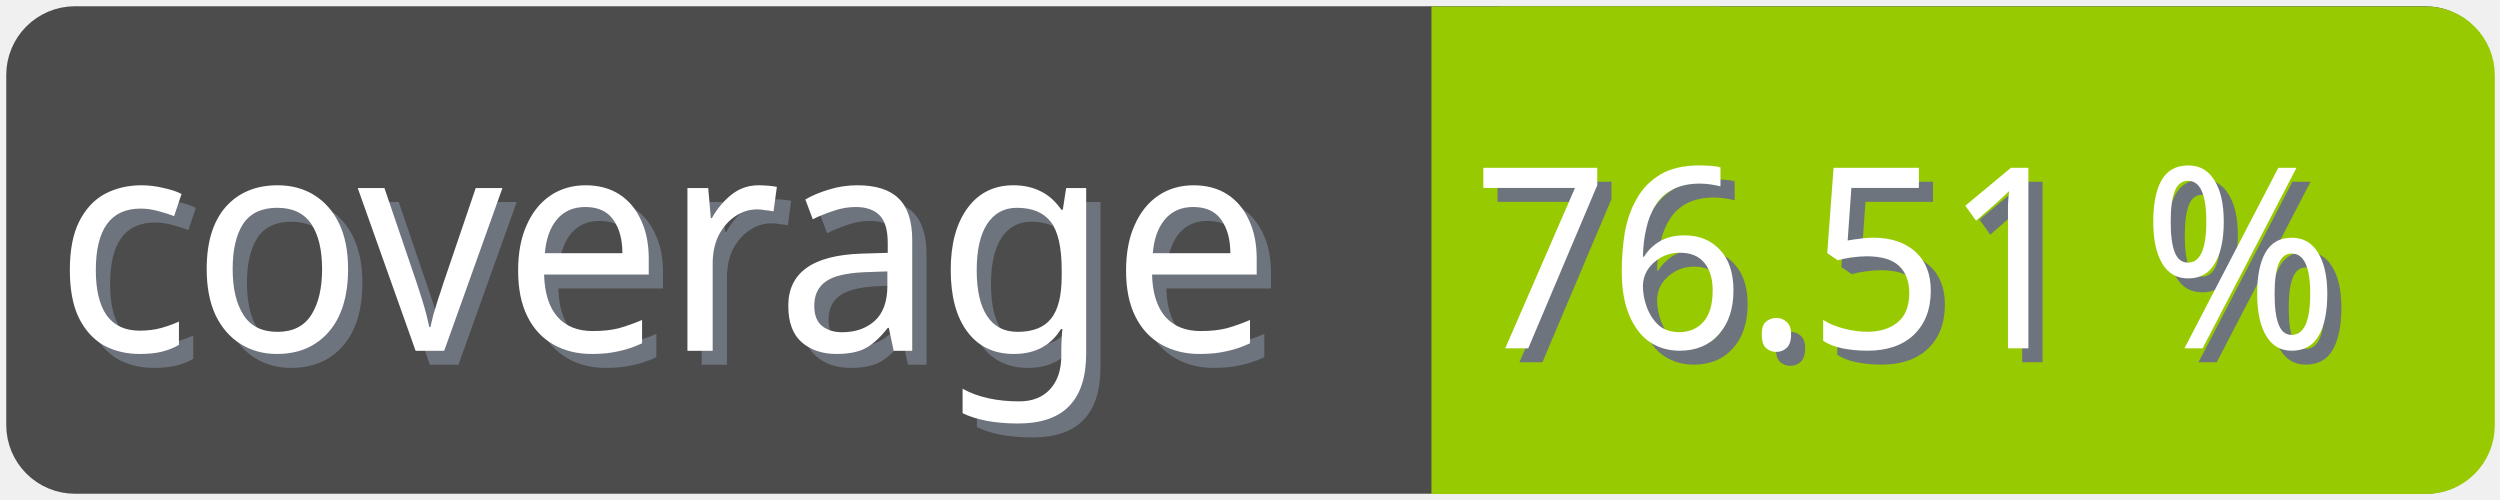
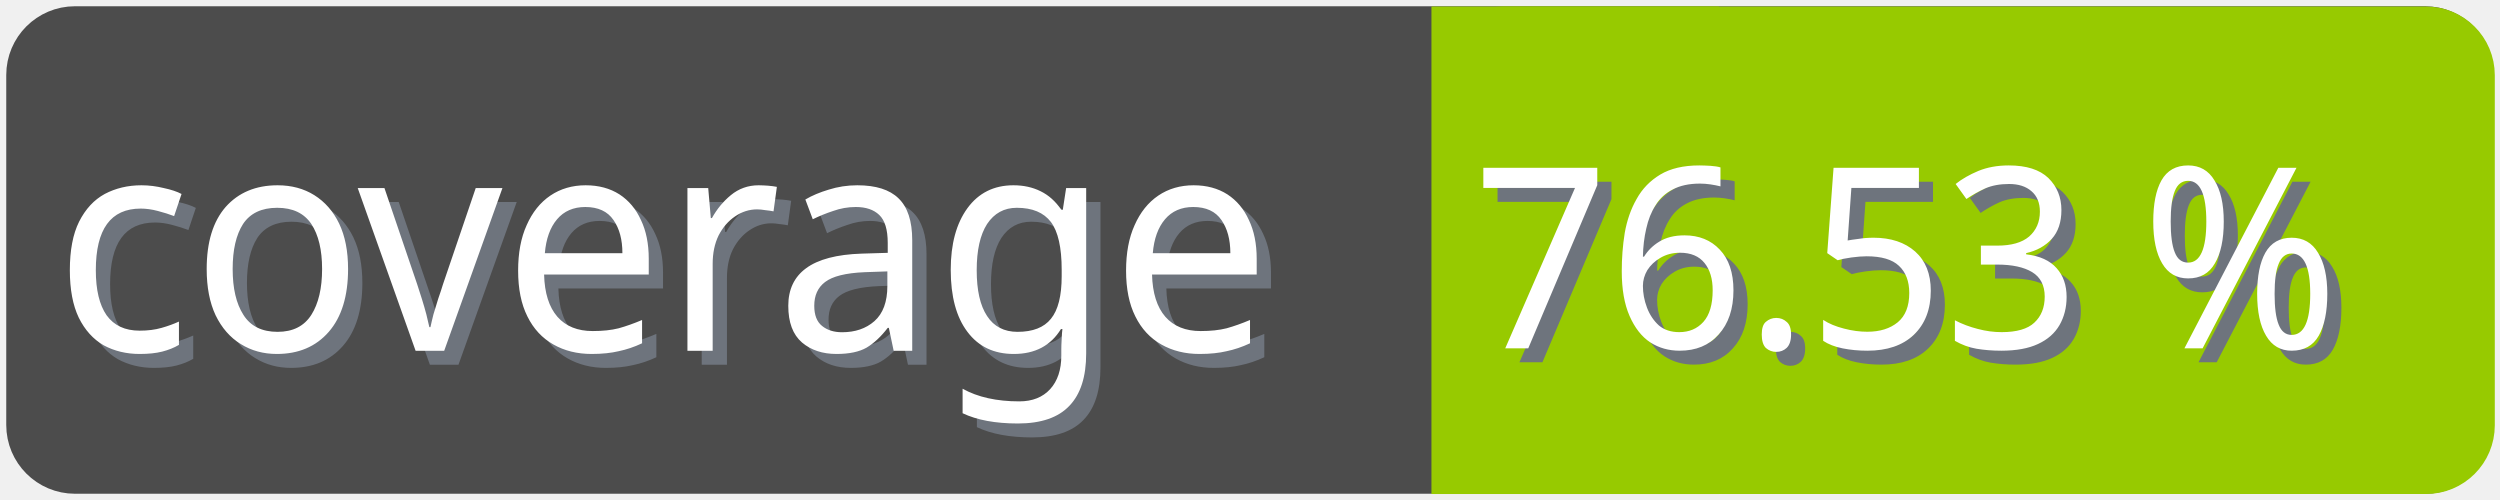
<svg xmlns="http://www.w3.org/2000/svg" width="100" height="20">
  <g>
    <rect fill="none" id="canvas_background" height="22" width="102" y="-1" x="-1" />
  </g>
  <g>
    <rect rx="2" id="svg_1" height="18" width="98" y="1" x="1" stroke-width="1.5" stroke="#4c4c4c" fill="#4c4c4c" />
    <text transform="matrix(0.95, 0, 0, 1.01133, 0.0809801, -0.0237383)" font-weight="normal" xml:space="preserve" text-anchor="start" font-family="'Trebuchet MS', Gadget, sans-serif" font-size="12" id="svg_8" y="14.45" x="2.8" stroke-width="0" stroke="#4c4c4c" fill="#6e747d">coverage</text>
    <text transform="matrix(0.95, 0, 0, 1.01133, 0.0809801, -0.0237383)" font-weight="normal" xml:space="preserve" text-anchor="start" font-family="'Trebuchet MS', Gadget, sans-serif" font-size="12" id="svg_3" y="13.9" x="2.2" stroke-width="0" stroke="#4c4c4c" fill="#ffffff">coverage</text>
    <rect rx="2" id="svg_5" height="18" width="40.905" y="1.011" x="58.137" stroke-width="1.5" stroke="#97ca00" fill="#97ca00" />
    <rect id="svg_7" height="18" width="10" y="1.011" x="58.008" stroke-width="1.5" stroke="#97ca00" fill="#97ca00" />
-     <text transform="matrix(0.95, 0, 0, 1.01133, 0.0809801, -0.0237383)" font-weight="normal" xml:space="preserve" text-anchor="end" font-family="'Trebuchet MS', Gadget, sans-serif" font-size="10" id="svg_10" y="14.35" x="99" stroke-width="0" stroke="#4c4c4c" fill="#6e747d">76.51 %</text>
-     <text transform="matrix(0.95, 0, 0, 1.01133, 0.0809801, -0.0237383)" font-weight="normal" xml:space="preserve" text-anchor="end" font-family="'Trebuchet MS', Gadget, sans-serif" font-size="10" id="svg_9" y="13.8" x="98.4" stroke-width="0" stroke="#4c4c4c" fill="#ffffff">76.51 %</text>
+     <text transform="matrix(0.95, 0, 0, 1.01133, 0.0809801, -0.0237383)" font-weight="normal" xml:space="preserve" text-anchor="end" font-family="'Trebuchet MS', Gadget, sans-serif" font-size="10" id="svg_10" y="14.35" x="99" stroke-width="0" stroke="#4c4c4c" fill="#6e747d">76.53 %</text>
+     <text transform="matrix(0.95, 0, 0, 1.01133, 0.0809801, -0.0237383)" font-weight="normal" xml:space="preserve" text-anchor="end" font-family="'Trebuchet MS', Gadget, sans-serif" font-size="10" id="svg_9" y="13.8" x="98.4" stroke-width="0" stroke="#4c4c4c" fill="#ffffff">76.53 %</text>
  </g>
</svg>
